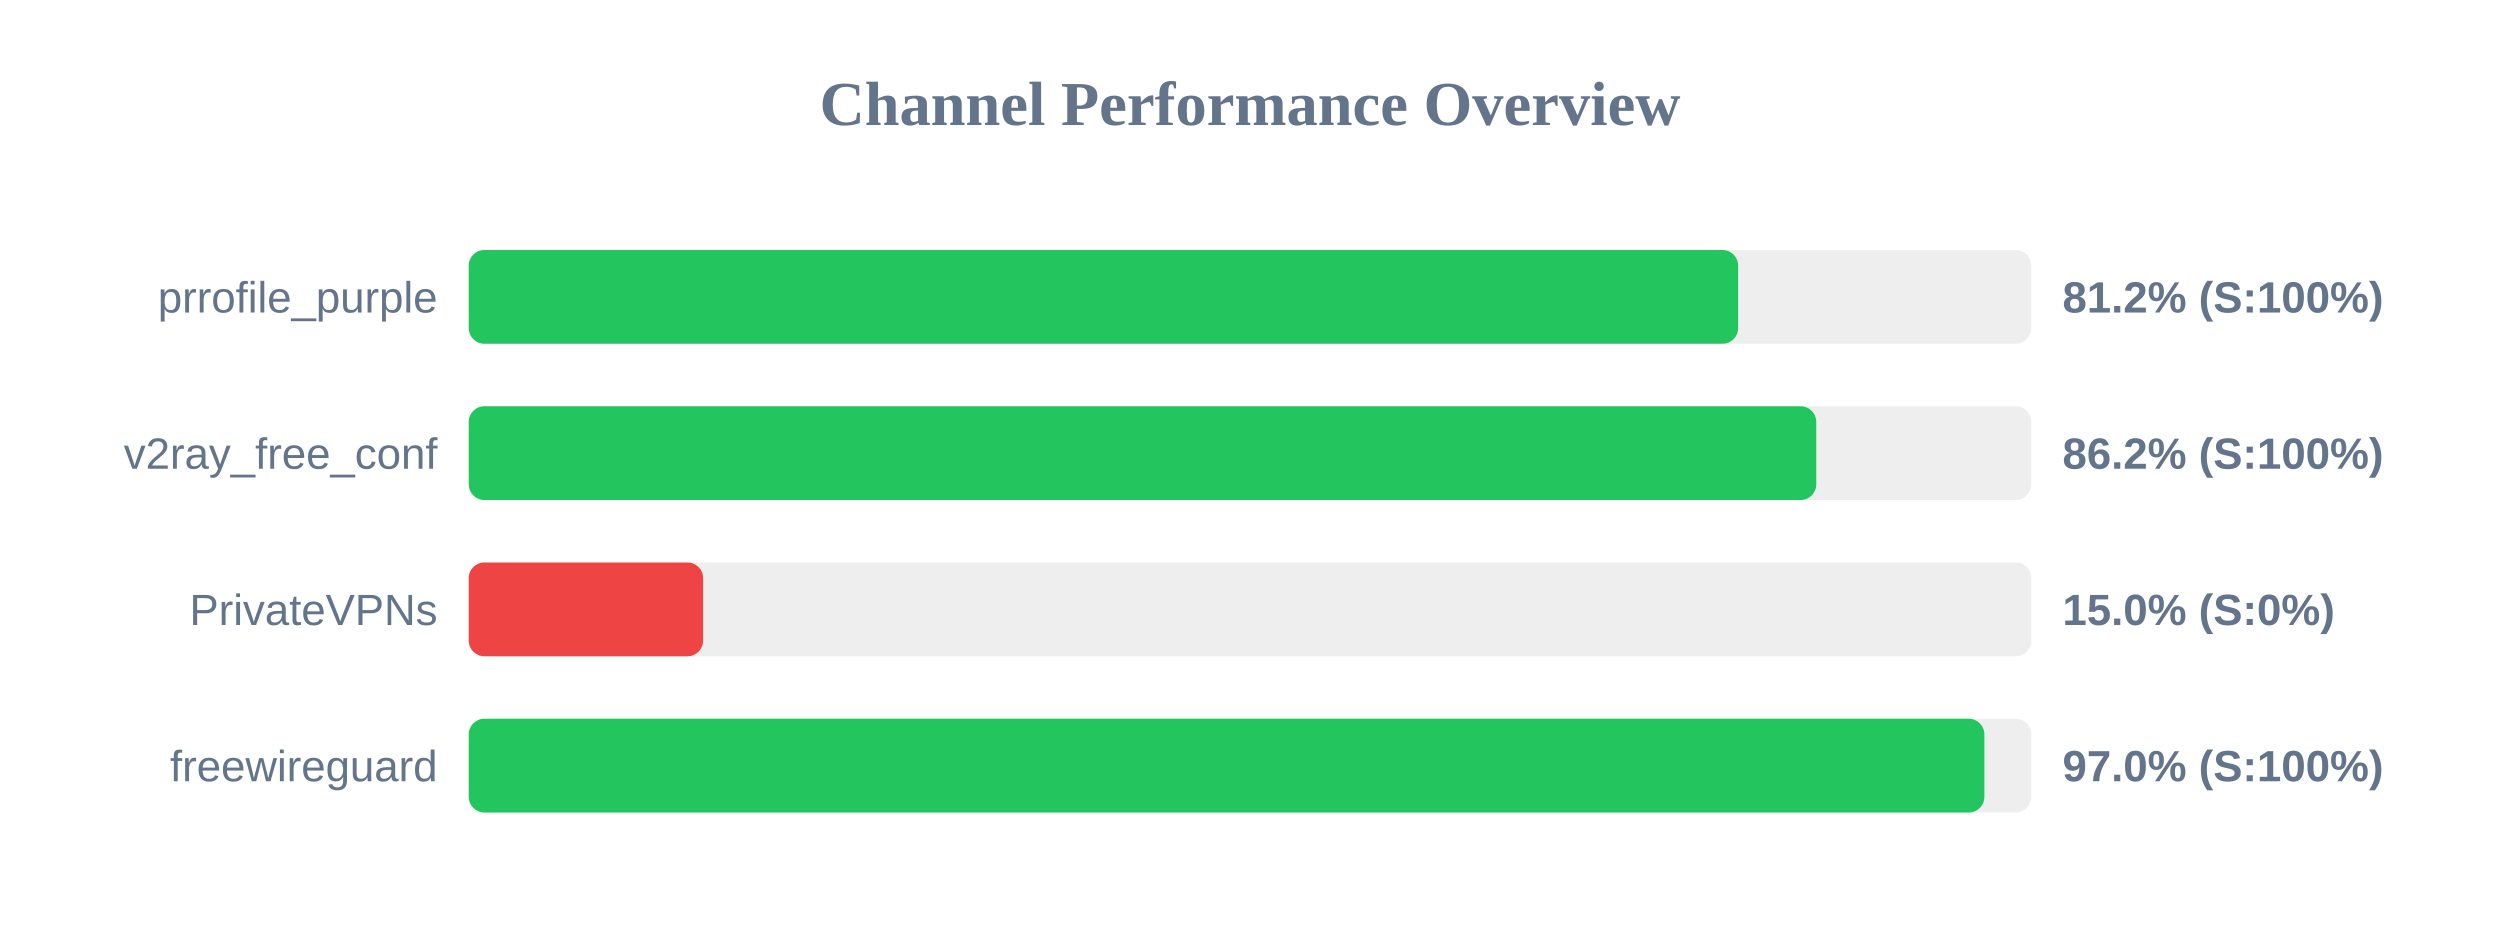
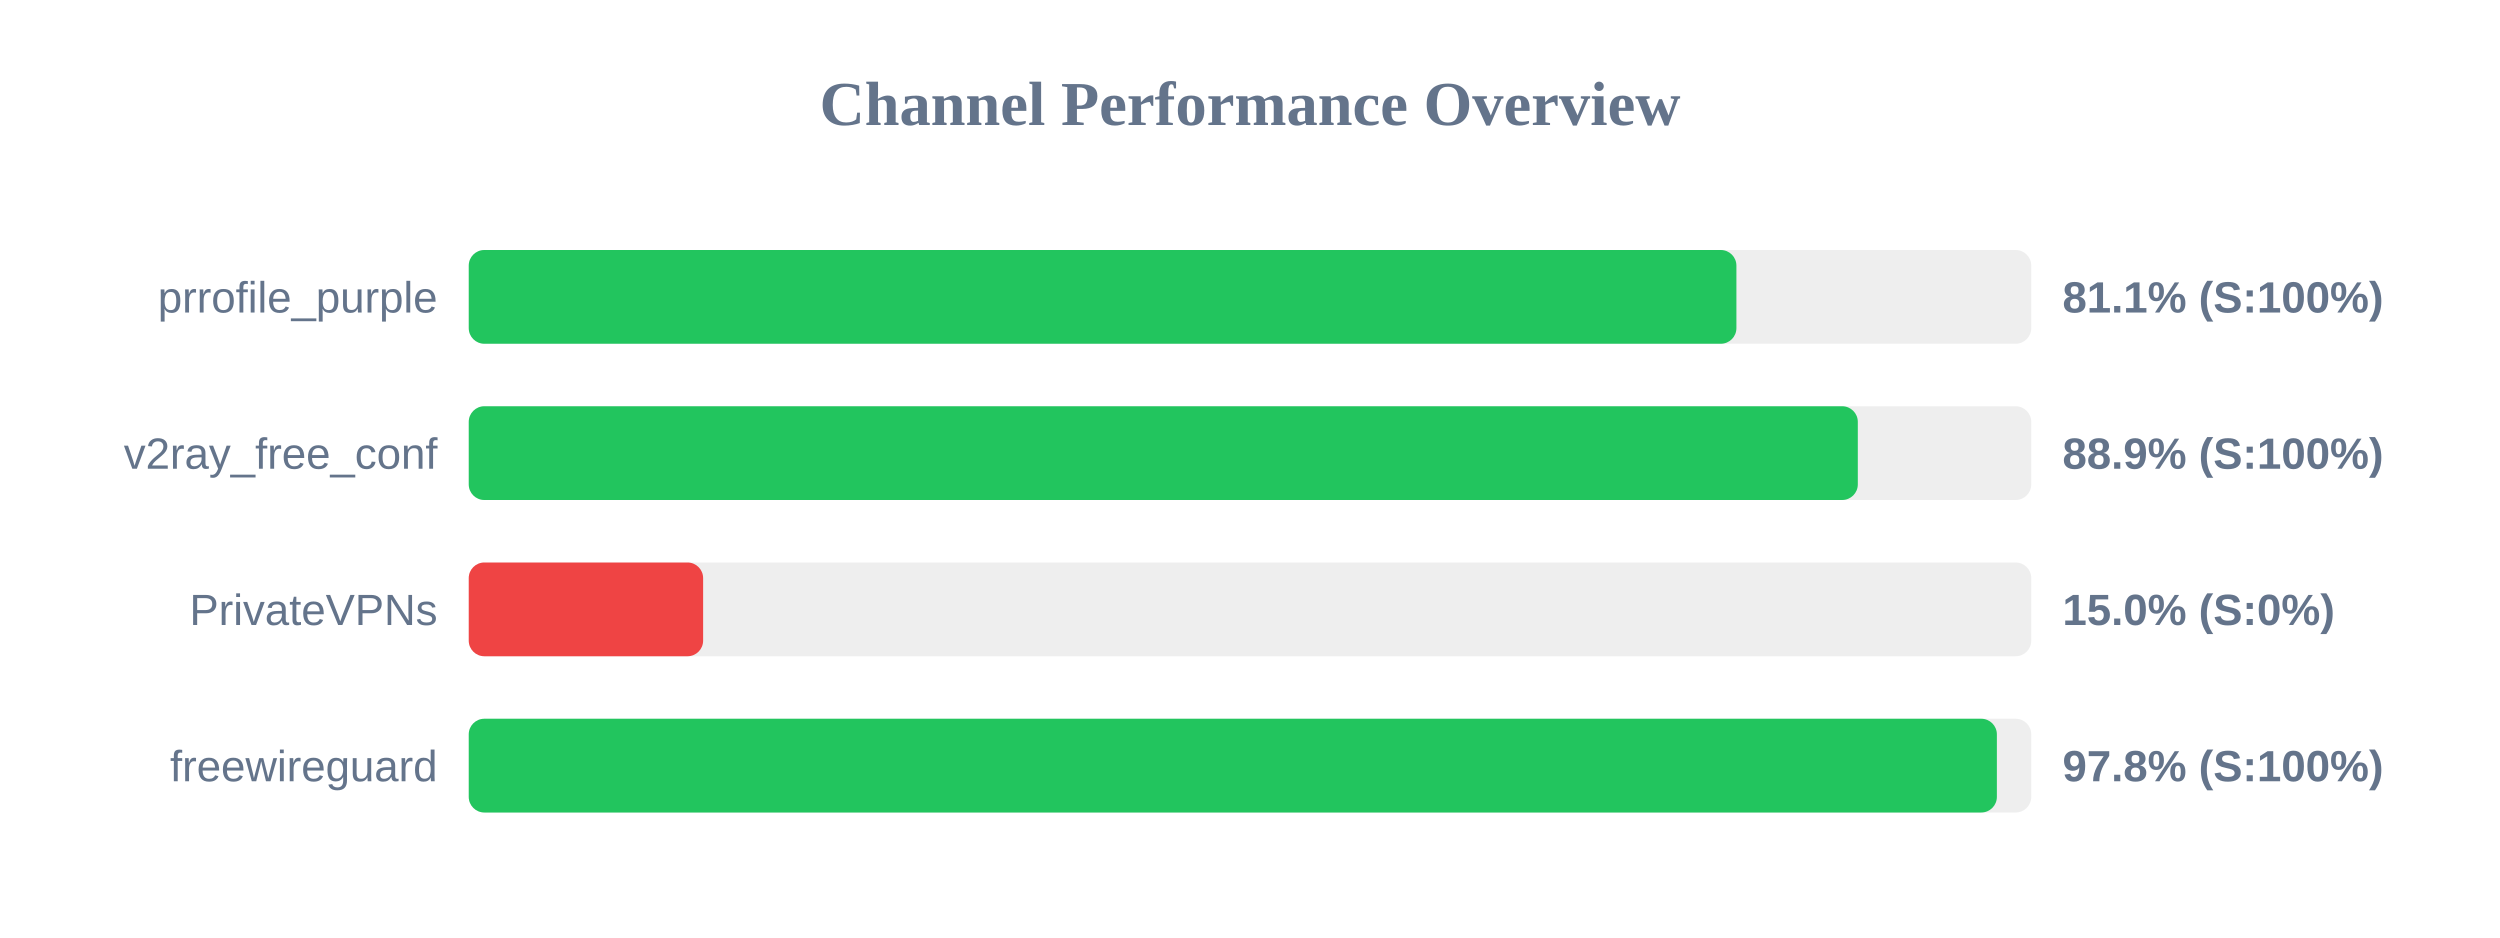
<svg xmlns="http://www.w3.org/2000/svg" width="800" height="300" version="1.1">
  <style>
        .row { font: 14px Arial; fill: #64748b; }
        .score { font: bold 14px Arial; fill: #64748b; }
    </style>
  <text x="400" y="40" text-anchor="middle" font-size="20px" font-weight="bold" fill="#64748b">Channel Performance Overview</text>
  <rect x="150" y="80" width="500" height="30" fill="#eee" rx="5" />
-   <rect x="150" y="80" width="406.2" height="30" fill="#22c55e" rx="5" />
+   <rect x="150" y="80" width="405.65" height="30" fill="#22c55e" rx="5" />
  <text x="140" y="100" text-anchor="end" class="row">prrofile_purple</text>
-   <text x="660" y="100" text-anchor="start" class="score">81.2% (S:100%)</text>
+   <text x="660" y="100" text-anchor="start" class="score">81.1% (S:100%)</text>
  <rect x="150" y="130" width="500" height="30" fill="#eee" rx="5" />
-   <rect x="150" y="130" width="431.2" height="30" fill="#22c55e" rx="5" />
+   <rect x="150" y="130" width="444.5" height="30" fill="#22c55e" rx="5" />
  <text x="140" y="150" text-anchor="end" class="row">v2ray_free_conf</text>
-   <text x="660" y="150" text-anchor="start" class="score">86.2% (S:100%)</text>
+   <text x="660" y="150" text-anchor="start" class="score">88.9% (S:100%)</text>
  <rect x="150" y="180" width="500" height="30" fill="#eee" rx="5" />
  <rect x="150" y="180" width="75.0" height="30" fill="#ef4444" rx="5" />
  <text x="140" y="200" text-anchor="end" class="row">PrivateVPNs</text>
  <text x="660" y="200" text-anchor="start" class="score">15.0% (S:0%)</text>
  <rect x="150" y="230" width="500" height="30" fill="#eee" rx="5" />
-   <rect x="150" y="230" width="485.0" height="30" fill="#22c55e" rx="5" />
+   <rect x="150" y="230" width="489.0" height="30" fill="#22c55e" rx="5" />
  <text x="140" y="250" text-anchor="end" class="row">freewireguard</text>
-   <text x="660" y="250" text-anchor="start" class="score">97.0% (S:100%)</text>
+   <text x="660" y="250" text-anchor="start" class="score">97.8% (S:100%)</text>
</svg>
